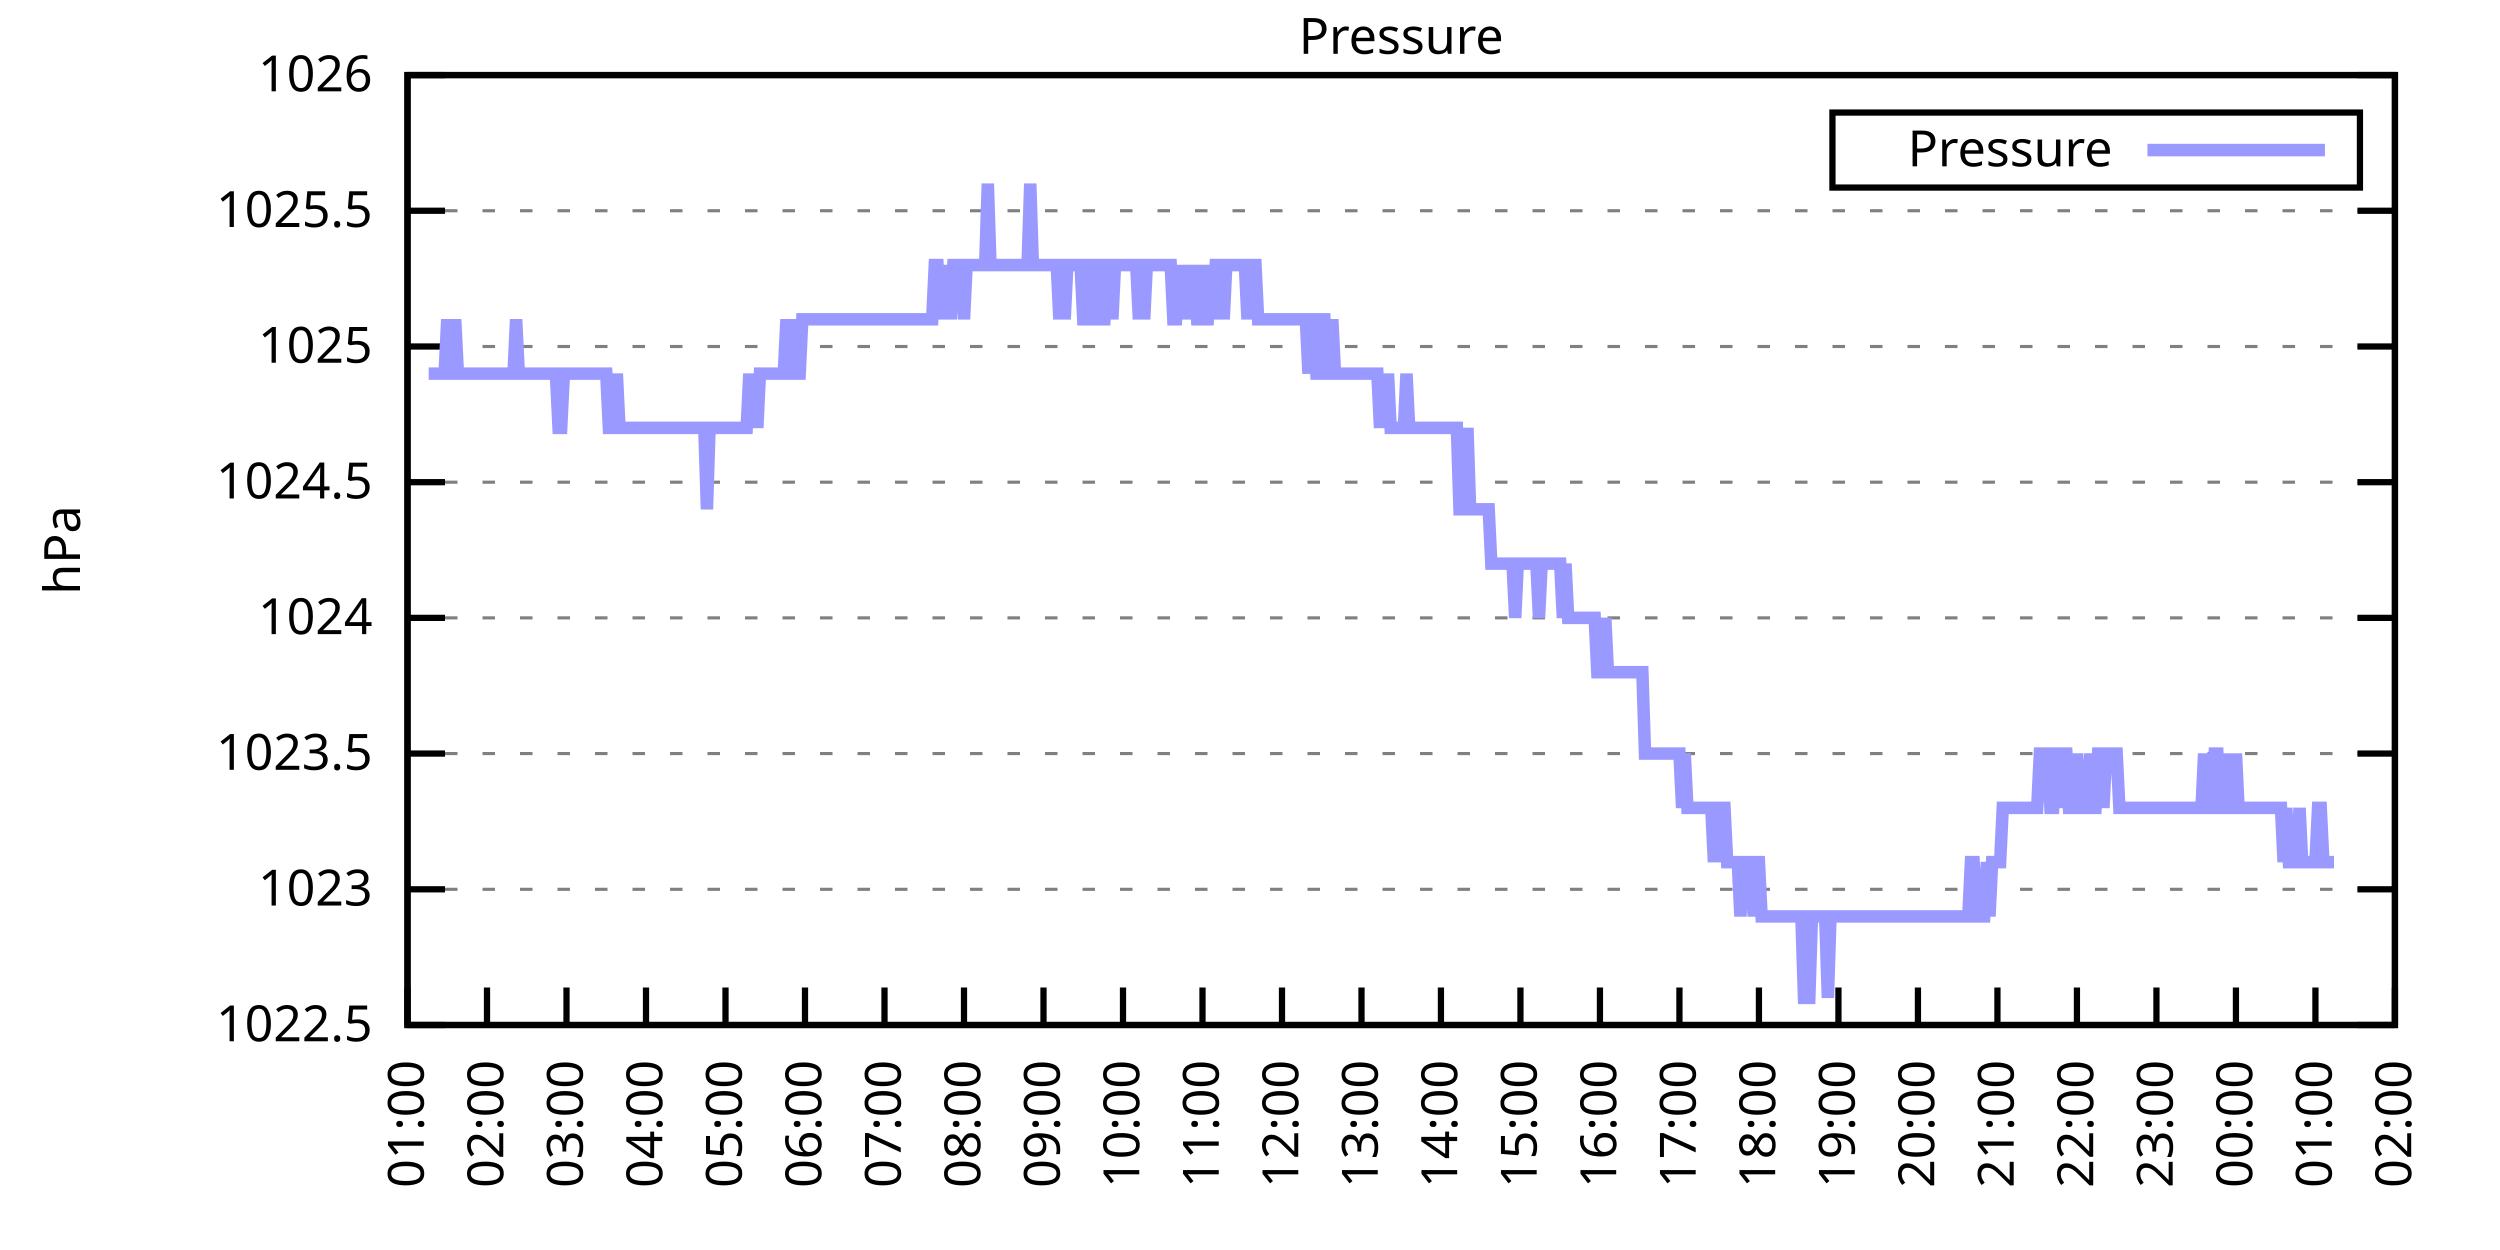
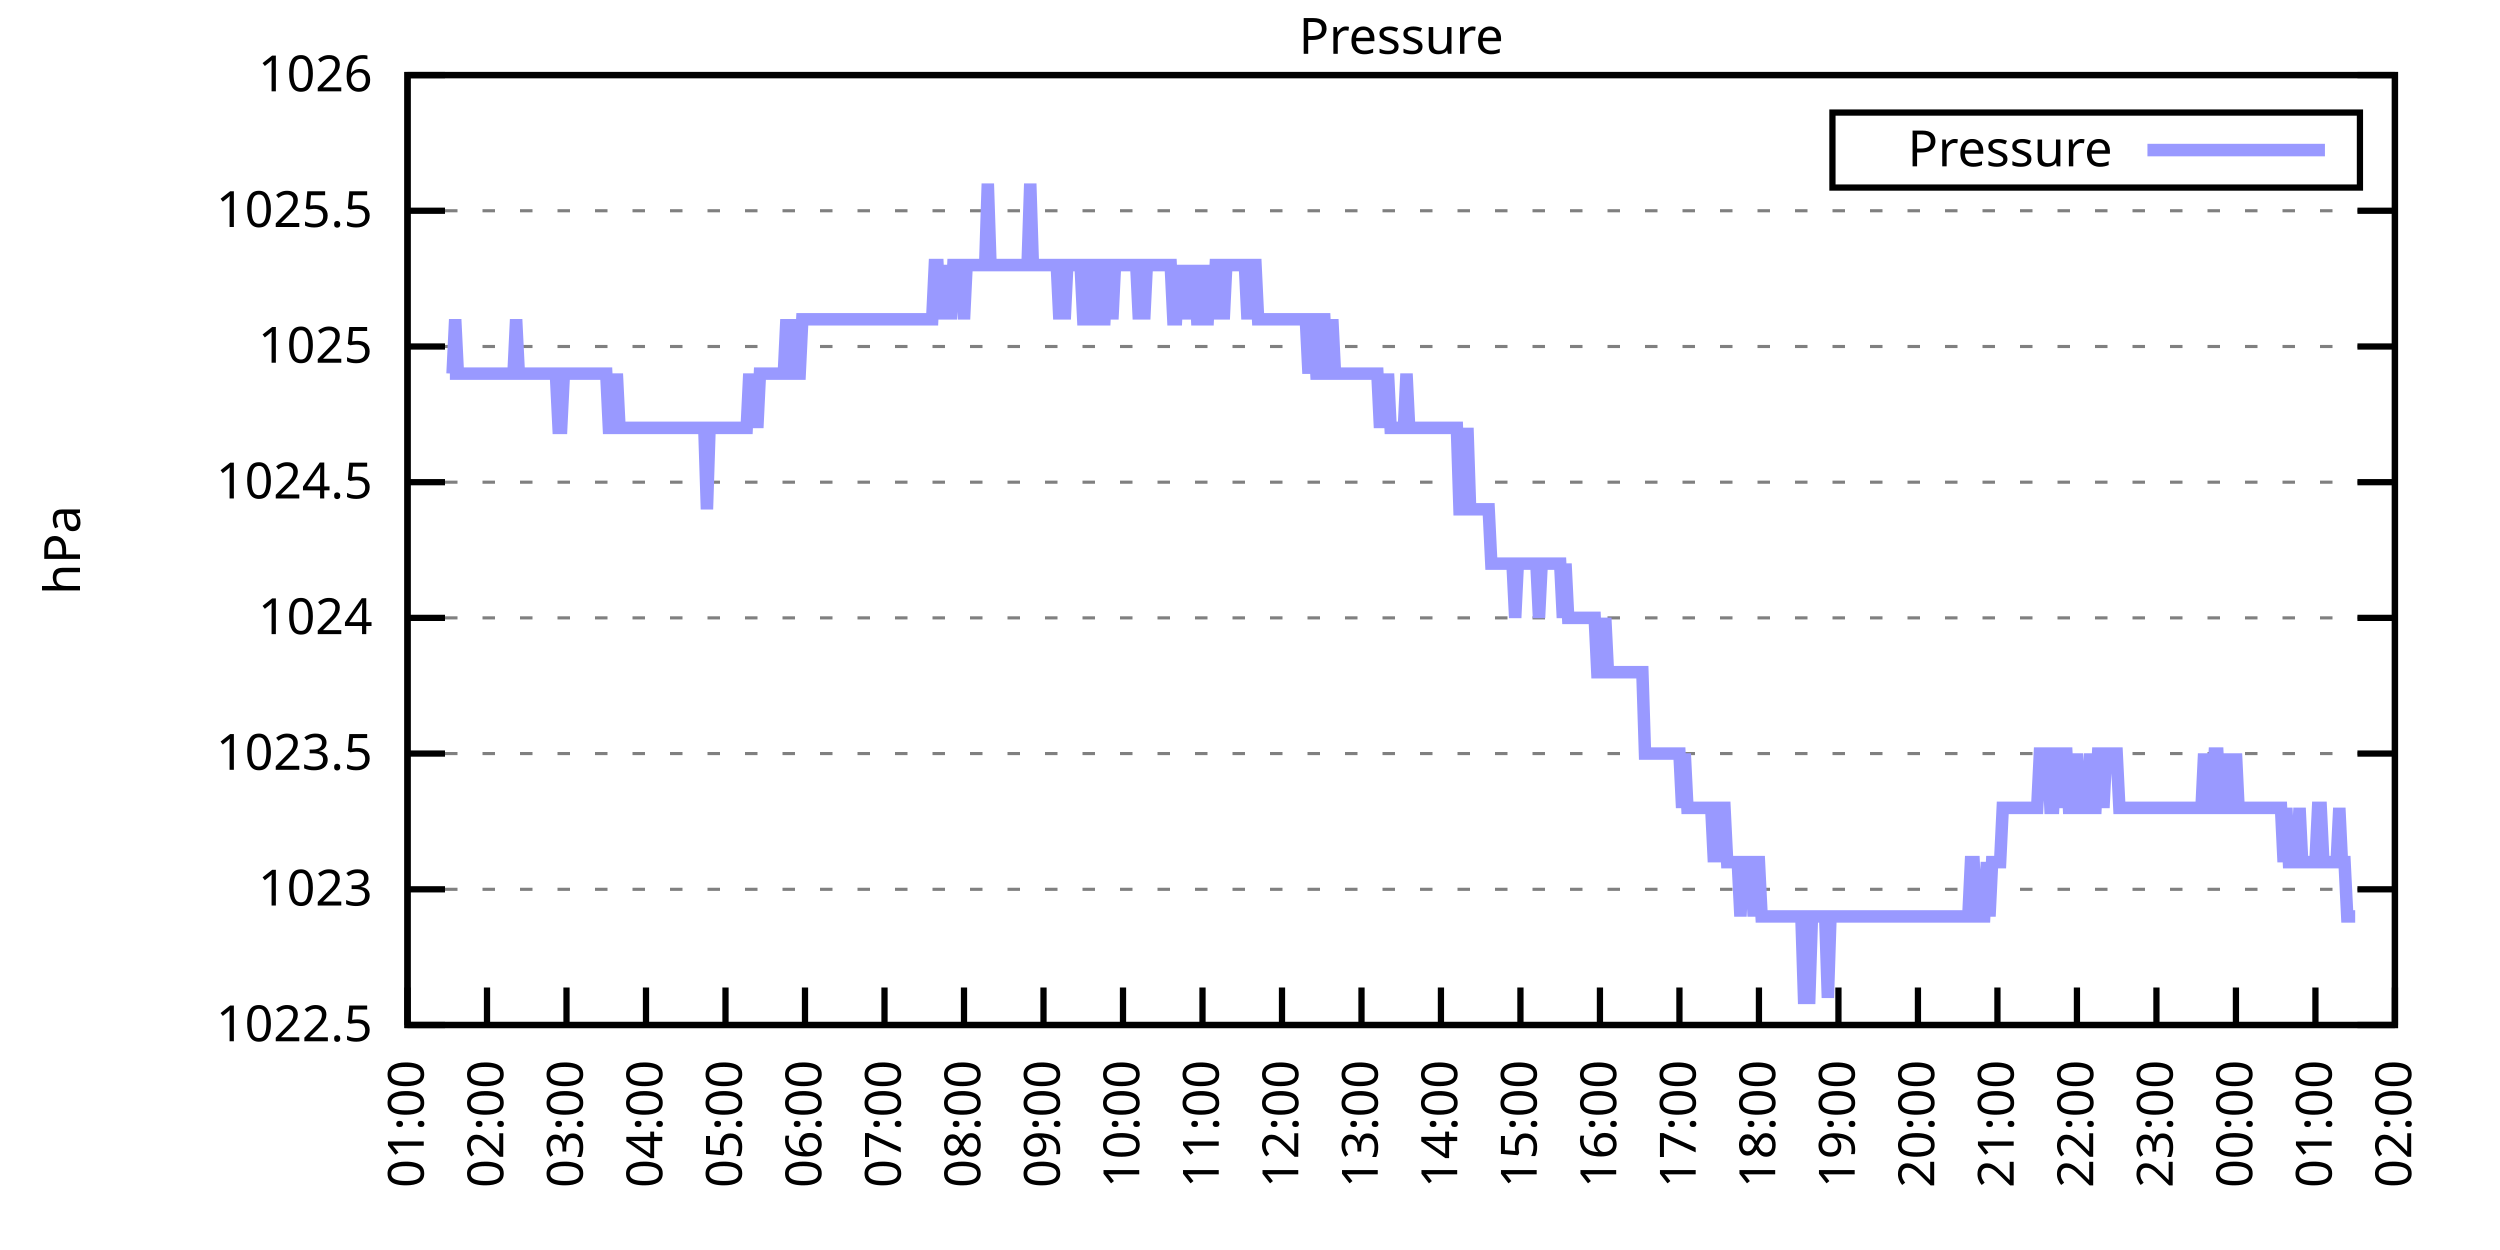
<svg xmlns="http://www.w3.org/2000/svg" xmlns:xlink="http://www.w3.org/1999/xlink" width="400" height="200" viewBox="0 0 400 200">
  <g id="gnuplot_canvas">
    <rect x="0" y="0" width="400" height="200" fill="none" />
    <defs>
      <circle id="gpDot" r="0.5" stroke-width="0.5" stroke="currentColor" />
      <path id="gpPt0" stroke-width="0.333" stroke="currentColor" d="M-1,0 h2 M0,-1 v2" />
      <path id="gpPt1" stroke-width="0.333" stroke="currentColor" d="M-1,-1 L1,1 M1,-1 L-1,1" />
      <path id="gpPt2" stroke-width="0.333" stroke="currentColor" d="M-1,0 L1,0 M0,-1 L0,1 M-1,-1 L1,1 M-1,1 L1,-1" />
      <rect id="gpPt3" stroke-width="0.333" stroke="currentColor" x="-1" y="-1" width="2" height="2" />
      <rect id="gpPt4" stroke-width="0.333" stroke="currentColor" fill="currentColor" x="-1" y="-1" width="2" height="2" />
      <circle id="gpPt5" stroke-width="0.333" stroke="currentColor" cx="0" cy="0" r="1" />
      <use xlink:href="#gpPt5" id="gpPt6" fill="currentColor" stroke="none" />
      <path id="gpPt7" stroke-width="0.333" stroke="currentColor" d="M0,-1.33 L-1.33,0.67 L1.33,0.67 z" />
      <use xlink:href="#gpPt7" id="gpPt8" fill="currentColor" stroke="none" />
      <use xlink:href="#gpPt7" id="gpPt9" stroke="currentColor" transform="rotate(180)" />
      <use xlink:href="#gpPt9" id="gpPt10" fill="currentColor" stroke="none" />
      <use xlink:href="#gpPt3" id="gpPt11" stroke="currentColor" transform="rotate(45)" />
      <use xlink:href="#gpPt11" id="gpPt12" fill="currentColor" stroke="none" />
      <path id="gpPt13" stroke-width="0.333" stroke="currentColor" d="M0,1.330 L1.265,0.411 L0.782,-1.067 L-0.782,-1.076 L-1.265,0.411 z" />
      <use xlink:href="#gpPt13" id="gpPt14" fill="currentColor" stroke="none" />
      <filter id="textbox" filterUnits="objectBoundingBox" x="0" y="0" height="1" width="1">
        <feFlood flood-color="white" flood-opacity="1" result="bgnd" />
        <feComposite in="SourceGraphic" in2="bgnd" operator="atop" />
      </filter>
      <filter id="greybox" filterUnits="objectBoundingBox" x="0" y="0" height="1" width="1">
        <feFlood flood-color="lightgrey" flood-opacity="1" result="grey" />
        <feComposite in="SourceGraphic" in2="grey" operator="atop" />
      </filter>
    </defs>
    <g fill="none" color="white" stroke="currentColor" stroke-width="1.00" stroke-linecap="butt" stroke-linejoin="miter">
</g>
    <g fill="none" color="black" stroke="currentColor" stroke-width="1.00" stroke-linecap="butt" stroke-linejoin="miter">
      <g stroke="none" shape-rendering="crispEdges">
        <polygon fill="rgb(255, 255, 255)" points="65.20,164.00 383.18,164.00 383.18,12.02 65.20,12.02 " />
      </g>
    </g>
    <g fill="none" color="black" stroke="currentColor" stroke-width="1.00" stroke-linecap="butt" stroke-linejoin="miter">
</g>
    <g fill="none" color="black" stroke="black" stroke-width="0.50" stroke-linecap="butt" stroke-linejoin="miter">
</g>
    <g fill="none" color="gray" stroke="currentColor" stroke-width="0.50" stroke-linecap="butt" stroke-linejoin="miter">
      <path stroke="gray" stroke-dasharray="2,4" class="gridline" d="M65.20,164.00 L383.19,164.00  " />
    </g>
    <g fill="none" color="gray" stroke="gray" stroke-width="1.00" stroke-linecap="butt" stroke-linejoin="miter">
</g>
    <g fill="none" color="black" stroke="currentColor" stroke-width="1.00" stroke-linecap="butt" stroke-linejoin="miter">
      <path stroke="black" d="M65.20,164.00 L71.20,164.00 M383.19,164.00 L377.19,164.00  " />
      <g transform="translate(59.60,166.60)" stroke="none" fill="black" font-family="Sans" font-size="8.00" text-anchor="end">
        <text>
          <tspan font-family="Sans"> 1022.5</tspan>
        </text>
      </g>
    </g>
    <g fill="none" color="black" stroke="currentColor" stroke-width="1.00" stroke-linecap="butt" stroke-linejoin="miter">
</g>
    <g fill="none" color="black" stroke="black" stroke-width="0.50" stroke-linecap="butt" stroke-linejoin="miter">
</g>
    <g fill="none" color="gray" stroke="currentColor" stroke-width="0.50" stroke-linecap="butt" stroke-linejoin="miter">
      <path stroke="gray" stroke-dasharray="2,4" class="gridline" d="M65.20,142.29 L383.19,142.29  " />
    </g>
    <g fill="none" color="gray" stroke="gray" stroke-width="1.00" stroke-linecap="butt" stroke-linejoin="miter">
</g>
    <g fill="none" color="black" stroke="currentColor" stroke-width="1.00" stroke-linecap="butt" stroke-linejoin="miter">
      <path stroke="black" d="M65.20,142.29 L71.20,142.29 M383.19,142.29 L377.19,142.29  " />
      <g transform="translate(59.60,144.89)" stroke="none" fill="black" font-family="Sans" font-size="8.00" text-anchor="end">
        <text>
          <tspan font-family="Sans"> 1023</tspan>
        </text>
      </g>
    </g>
    <g fill="none" color="black" stroke="currentColor" stroke-width="1.00" stroke-linecap="butt" stroke-linejoin="miter">
</g>
    <g fill="none" color="black" stroke="black" stroke-width="0.50" stroke-linecap="butt" stroke-linejoin="miter">
</g>
    <g fill="none" color="gray" stroke="currentColor" stroke-width="0.50" stroke-linecap="butt" stroke-linejoin="miter">
      <path stroke="gray" stroke-dasharray="2,4" class="gridline" d="M65.20,120.57 L383.19,120.57  " />
    </g>
    <g fill="none" color="gray" stroke="gray" stroke-width="1.00" stroke-linecap="butt" stroke-linejoin="miter">
</g>
    <g fill="none" color="black" stroke="currentColor" stroke-width="1.00" stroke-linecap="butt" stroke-linejoin="miter">
      <path stroke="black" d="M65.20,120.57 L71.20,120.57 M383.19,120.57 L377.19,120.57  " />
      <g transform="translate(59.60,123.17)" stroke="none" fill="black" font-family="Sans" font-size="8.00" text-anchor="end">
        <text>
          <tspan font-family="Sans"> 1023.5</tspan>
        </text>
      </g>
    </g>
    <g fill="none" color="black" stroke="currentColor" stroke-width="1.00" stroke-linecap="butt" stroke-linejoin="miter">
</g>
    <g fill="none" color="black" stroke="black" stroke-width="0.50" stroke-linecap="butt" stroke-linejoin="miter">
</g>
    <g fill="none" color="gray" stroke="currentColor" stroke-width="0.50" stroke-linecap="butt" stroke-linejoin="miter">
      <path stroke="gray" stroke-dasharray="2,4" class="gridline" d="M65.20,98.86 L383.19,98.86  " />
    </g>
    <g fill="none" color="gray" stroke="gray" stroke-width="1.00" stroke-linecap="butt" stroke-linejoin="miter">
</g>
    <g fill="none" color="black" stroke="currentColor" stroke-width="1.00" stroke-linecap="butt" stroke-linejoin="miter">
      <path stroke="black" d="M65.20,98.86 L71.20,98.86 M383.19,98.86 L377.19,98.86  " />
      <g transform="translate(59.60,101.46)" stroke="none" fill="black" font-family="Sans" font-size="8.00" text-anchor="end">
        <text>
          <tspan font-family="Sans"> 1024</tspan>
        </text>
      </g>
    </g>
    <g fill="none" color="black" stroke="currentColor" stroke-width="1.00" stroke-linecap="butt" stroke-linejoin="miter">
</g>
    <g fill="none" color="black" stroke="black" stroke-width="0.50" stroke-linecap="butt" stroke-linejoin="miter">
</g>
    <g fill="none" color="gray" stroke="currentColor" stroke-width="0.50" stroke-linecap="butt" stroke-linejoin="miter">
      <path stroke="gray" stroke-dasharray="2,4" class="gridline" d="M65.20,77.15 L383.19,77.15  " />
    </g>
    <g fill="none" color="gray" stroke="gray" stroke-width="1.00" stroke-linecap="butt" stroke-linejoin="miter">
</g>
    <g fill="none" color="black" stroke="currentColor" stroke-width="1.00" stroke-linecap="butt" stroke-linejoin="miter">
      <path stroke="black" d="M65.20,77.15 L71.20,77.15 M383.19,77.15 L377.19,77.15  " />
      <g transform="translate(59.60,79.75)" stroke="none" fill="black" font-family="Sans" font-size="8.00" text-anchor="end">
        <text>
          <tspan font-family="Sans"> 1024.5</tspan>
        </text>
      </g>
    </g>
    <g fill="none" color="black" stroke="currentColor" stroke-width="1.00" stroke-linecap="butt" stroke-linejoin="miter">
</g>
    <g fill="none" color="black" stroke="black" stroke-width="0.50" stroke-linecap="butt" stroke-linejoin="miter">
</g>
    <g fill="none" color="gray" stroke="currentColor" stroke-width="0.50" stroke-linecap="butt" stroke-linejoin="miter">
      <path stroke="gray" stroke-dasharray="2,4" class="gridline" d="M65.20,55.44 L383.19,55.44  " />
    </g>
    <g fill="none" color="gray" stroke="gray" stroke-width="1.00" stroke-linecap="butt" stroke-linejoin="miter">
</g>
    <g fill="none" color="black" stroke="currentColor" stroke-width="1.00" stroke-linecap="butt" stroke-linejoin="miter">
      <path stroke="black" d="M65.20,55.44 L71.20,55.44 M383.19,55.44 L377.19,55.44  " />
      <g transform="translate(59.60,58.04)" stroke="none" fill="black" font-family="Sans" font-size="8.00" text-anchor="end">
        <text>
          <tspan font-family="Sans"> 1025</tspan>
        </text>
      </g>
    </g>
    <g fill="none" color="black" stroke="currentColor" stroke-width="1.00" stroke-linecap="butt" stroke-linejoin="miter">
</g>
    <g fill="none" color="black" stroke="black" stroke-width="0.50" stroke-linecap="butt" stroke-linejoin="miter">
</g>
    <g fill="none" color="gray" stroke="currentColor" stroke-width="0.50" stroke-linecap="butt" stroke-linejoin="miter">
      <path stroke="gray" stroke-dasharray="2,4" class="gridline" d="M65.20,33.72 L383.19,33.72  " />
    </g>
    <g fill="none" color="gray" stroke="gray" stroke-width="1.00" stroke-linecap="butt" stroke-linejoin="miter">
</g>
    <g fill="none" color="black" stroke="currentColor" stroke-width="1.00" stroke-linecap="butt" stroke-linejoin="miter">
      <path stroke="black" d="M65.20,33.72 L71.20,33.72 M383.19,33.72 L377.19,33.72  " />
      <g transform="translate(59.60,36.32)" stroke="none" fill="black" font-family="Sans" font-size="8.00" text-anchor="end">
        <text>
          <tspan font-family="Sans"> 1025.5</tspan>
        </text>
      </g>
    </g>
    <g fill="none" color="black" stroke="currentColor" stroke-width="1.00" stroke-linecap="butt" stroke-linejoin="miter">
</g>
    <g fill="none" color="black" stroke="black" stroke-width="0.50" stroke-linecap="butt" stroke-linejoin="miter">
</g>
    <g fill="none" color="gray" stroke="currentColor" stroke-width="0.50" stroke-linecap="butt" stroke-linejoin="miter">
      <path stroke="gray" stroke-dasharray="2,4" class="gridline" d="M65.20,12.01 L383.19,12.01  " />
    </g>
    <g fill="none" color="gray" stroke="gray" stroke-width="1.00" stroke-linecap="butt" stroke-linejoin="miter">
</g>
    <g fill="none" color="black" stroke="currentColor" stroke-width="1.00" stroke-linecap="butt" stroke-linejoin="miter">
      <path stroke="black" d="M65.20,12.01 L71.20,12.01 M383.19,12.01 L377.19,12.01  " />
      <g transform="translate(59.60,14.61)" stroke="none" fill="black" font-family="Sans" font-size="8.00" text-anchor="end">
        <text>
          <tspan font-family="Sans"> 1026</tspan>
        </text>
      </g>
    </g>
    <g fill="none" color="black" stroke="currentColor" stroke-width="1.00" stroke-linecap="butt" stroke-linejoin="miter">
      <path stroke="black" d="M65.20,164.00 L65.20,158.00  " />
      <g transform="translate(67.80,169.60) rotate(270.00)" stroke="none" fill="black" font-family="Sans" font-size="8.00" text-anchor="end">
        <text>
          <tspan font-family="Sans">01:00</tspan>
        </text>
      </g>
    </g>
    <g fill="none" color="black" stroke="currentColor" stroke-width="1.00" stroke-linecap="butt" stroke-linejoin="miter">
      <path stroke="black" d="M77.92,164.00 L77.92,158.00  " />
      <g transform="translate(80.52,169.60) rotate(270.00)" stroke="none" fill="black" font-family="Sans" font-size="8.00" text-anchor="end">
        <text>
          <tspan font-family="Sans">02:00</tspan>
        </text>
      </g>
    </g>
    <g fill="none" color="black" stroke="currentColor" stroke-width="1.00" stroke-linecap="butt" stroke-linejoin="miter">
      <path stroke="black" d="M90.64,164.00 L90.64,158.00  " />
      <g transform="translate(93.24,169.60) rotate(270.00)" stroke="none" fill="black" font-family="Sans" font-size="8.00" text-anchor="end">
        <text>
          <tspan font-family="Sans">03:00</tspan>
        </text>
      </g>
    </g>
    <g fill="none" color="black" stroke="currentColor" stroke-width="1.00" stroke-linecap="butt" stroke-linejoin="miter">
      <path stroke="black" d="M103.36,164.00 L103.36,158.00  " />
      <g transform="translate(105.96,169.60) rotate(270.00)" stroke="none" fill="black" font-family="Sans" font-size="8.00" text-anchor="end">
        <text>
          <tspan font-family="Sans">04:00</tspan>
        </text>
      </g>
    </g>
    <g fill="none" color="black" stroke="currentColor" stroke-width="1.00" stroke-linecap="butt" stroke-linejoin="miter">
      <path stroke="black" d="M116.08,164.00 L116.08,158.00  " />
      <g transform="translate(118.68,169.60) rotate(270.00)" stroke="none" fill="black" font-family="Sans" font-size="8.00" text-anchor="end">
        <text>
          <tspan font-family="Sans">05:00</tspan>
        </text>
      </g>
    </g>
    <g fill="none" color="black" stroke="currentColor" stroke-width="1.00" stroke-linecap="butt" stroke-linejoin="miter">
      <path stroke="black" d="M128.80,164.00 L128.80,158.00  " />
      <g transform="translate(131.40,169.60) rotate(270.00)" stroke="none" fill="black" font-family="Sans" font-size="8.00" text-anchor="end">
        <text>
          <tspan font-family="Sans">06:00</tspan>
        </text>
      </g>
    </g>
    <g fill="none" color="black" stroke="currentColor" stroke-width="1.00" stroke-linecap="butt" stroke-linejoin="miter">
      <path stroke="black" d="M141.52,164.00 L141.52,158.00  " />
      <g transform="translate(144.12,169.60) rotate(270.00)" stroke="none" fill="black" font-family="Sans" font-size="8.00" text-anchor="end">
        <text>
          <tspan font-family="Sans">07:00</tspan>
        </text>
      </g>
    </g>
    <g fill="none" color="black" stroke="currentColor" stroke-width="1.00" stroke-linecap="butt" stroke-linejoin="miter">
      <path stroke="black" d="M154.24,164.00 L154.24,158.00  " />
      <g transform="translate(156.84,169.60) rotate(270.00)" stroke="none" fill="black" font-family="Sans" font-size="8.00" text-anchor="end">
        <text>
          <tspan font-family="Sans">08:00</tspan>
        </text>
      </g>
    </g>
    <g fill="none" color="black" stroke="currentColor" stroke-width="1.00" stroke-linecap="butt" stroke-linejoin="miter">
      <path stroke="black" d="M166.96,164.00 L166.96,158.00  " />
      <g transform="translate(169.56,169.60) rotate(270.00)" stroke="none" fill="black" font-family="Sans" font-size="8.00" text-anchor="end">
        <text>
          <tspan font-family="Sans">09:00</tspan>
        </text>
      </g>
    </g>
    <g fill="none" color="black" stroke="currentColor" stroke-width="1.00" stroke-linecap="butt" stroke-linejoin="miter">
      <path stroke="black" d="M179.68,164.00 L179.68,158.00  " />
      <g transform="translate(182.28,169.60) rotate(270.00)" stroke="none" fill="black" font-family="Sans" font-size="8.00" text-anchor="end">
        <text>
          <tspan font-family="Sans">10:00</tspan>
        </text>
      </g>
    </g>
    <g fill="none" color="black" stroke="currentColor" stroke-width="1.00" stroke-linecap="butt" stroke-linejoin="miter">
      <path stroke="black" d="M192.40,164.00 L192.40,158.00  " />
      <g transform="translate(195.00,169.60) rotate(270.00)" stroke="none" fill="black" font-family="Sans" font-size="8.00" text-anchor="end">
        <text>
          <tspan font-family="Sans">11:00</tspan>
        </text>
      </g>
    </g>
    <g fill="none" color="black" stroke="currentColor" stroke-width="1.00" stroke-linecap="butt" stroke-linejoin="miter">
      <path stroke="black" d="M205.12,164.00 L205.12,158.00  " />
      <g transform="translate(207.72,169.60) rotate(270.00)" stroke="none" fill="black" font-family="Sans" font-size="8.00" text-anchor="end">
        <text>
          <tspan font-family="Sans">12:00</tspan>
        </text>
      </g>
    </g>
    <g fill="none" color="black" stroke="currentColor" stroke-width="1.00" stroke-linecap="butt" stroke-linejoin="miter">
      <path stroke="black" d="M217.84,164.00 L217.84,158.00  " />
      <g transform="translate(220.44,169.60) rotate(270.00)" stroke="none" fill="black" font-family="Sans" font-size="8.00" text-anchor="end">
        <text>
          <tspan font-family="Sans">13:00</tspan>
        </text>
      </g>
    </g>
    <g fill="none" color="black" stroke="currentColor" stroke-width="1.00" stroke-linecap="butt" stroke-linejoin="miter">
      <path stroke="black" d="M230.55,164.00 L230.55,158.00  " />
      <g transform="translate(233.15,169.60) rotate(270.00)" stroke="none" fill="black" font-family="Sans" font-size="8.00" text-anchor="end">
        <text>
          <tspan font-family="Sans">14:00</tspan>
        </text>
      </g>
    </g>
    <g fill="none" color="black" stroke="currentColor" stroke-width="1.00" stroke-linecap="butt" stroke-linejoin="miter">
      <path stroke="black" d="M243.27,164.00 L243.27,158.00  " />
      <g transform="translate(245.87,169.60) rotate(270.00)" stroke="none" fill="black" font-family="Sans" font-size="8.00" text-anchor="end">
        <text>
          <tspan font-family="Sans">15:00</tspan>
        </text>
      </g>
    </g>
    <g fill="none" color="black" stroke="currentColor" stroke-width="1.00" stroke-linecap="butt" stroke-linejoin="miter">
      <path stroke="black" d="M255.99,164.00 L255.99,158.00  " />
      <g transform="translate(258.59,169.60) rotate(270.00)" stroke="none" fill="black" font-family="Sans" font-size="8.00" text-anchor="end">
        <text>
          <tspan font-family="Sans">16:00</tspan>
        </text>
      </g>
    </g>
    <g fill="none" color="black" stroke="currentColor" stroke-width="1.00" stroke-linecap="butt" stroke-linejoin="miter">
      <path stroke="black" d="M268.71,164.00 L268.71,158.00  " />
      <g transform="translate(271.31,169.60) rotate(270.00)" stroke="none" fill="black" font-family="Sans" font-size="8.00" text-anchor="end">
        <text>
          <tspan font-family="Sans">17:00</tspan>
        </text>
      </g>
    </g>
    <g fill="none" color="black" stroke="currentColor" stroke-width="1.00" stroke-linecap="butt" stroke-linejoin="miter">
      <path stroke="black" d="M281.43,164.00 L281.43,158.00  " />
      <g transform="translate(284.03,169.60) rotate(270.00)" stroke="none" fill="black" font-family="Sans" font-size="8.00" text-anchor="end">
        <text>
          <tspan font-family="Sans">18:00</tspan>
        </text>
      </g>
    </g>
    <g fill="none" color="black" stroke="currentColor" stroke-width="1.00" stroke-linecap="butt" stroke-linejoin="miter">
      <path stroke="black" d="M294.15,164.00 L294.15,158.00  " />
      <g transform="translate(296.75,169.60) rotate(270.00)" stroke="none" fill="black" font-family="Sans" font-size="8.00" text-anchor="end">
        <text>
          <tspan font-family="Sans">19:00</tspan>
        </text>
      </g>
    </g>
    <g fill="none" color="black" stroke="currentColor" stroke-width="1.00" stroke-linecap="butt" stroke-linejoin="miter">
      <path stroke="black" d="M306.87,164.00 L306.87,158.00  " />
      <g transform="translate(309.47,169.60) rotate(270.00)" stroke="none" fill="black" font-family="Sans" font-size="8.00" text-anchor="end">
        <text>
          <tspan font-family="Sans">20:00</tspan>
        </text>
      </g>
    </g>
    <g fill="none" color="black" stroke="currentColor" stroke-width="1.00" stroke-linecap="butt" stroke-linejoin="miter">
      <path stroke="black" d="M319.59,164.00 L319.59,158.00  " />
      <g transform="translate(322.19,169.60) rotate(270.00)" stroke="none" fill="black" font-family="Sans" font-size="8.00" text-anchor="end">
        <text>
          <tspan font-family="Sans">21:00</tspan>
        </text>
      </g>
    </g>
    <g fill="none" color="black" stroke="currentColor" stroke-width="1.00" stroke-linecap="butt" stroke-linejoin="miter">
      <path stroke="black" d="M332.31,164.00 L332.31,158.00  " />
      <g transform="translate(334.91,169.60) rotate(270.00)" stroke="none" fill="black" font-family="Sans" font-size="8.00" text-anchor="end">
        <text>
          <tspan font-family="Sans">22:00</tspan>
        </text>
      </g>
    </g>
    <g fill="none" color="black" stroke="currentColor" stroke-width="1.00" stroke-linecap="butt" stroke-linejoin="miter">
      <path stroke="black" d="M345.03,164.00 L345.03,158.00  " />
      <g transform="translate(347.63,169.60) rotate(270.00)" stroke="none" fill="black" font-family="Sans" font-size="8.00" text-anchor="end">
        <text>
          <tspan font-family="Sans">23:00</tspan>
        </text>
      </g>
    </g>
    <g fill="none" color="black" stroke="currentColor" stroke-width="1.00" stroke-linecap="butt" stroke-linejoin="miter">
      <path stroke="black" d="M357.75,164.00 L357.75,158.00  " />
      <g transform="translate(360.35,169.60) rotate(270.00)" stroke="none" fill="black" font-family="Sans" font-size="8.00" text-anchor="end">
        <text>
          <tspan font-family="Sans">00:00</tspan>
        </text>
      </g>
    </g>
    <g fill="none" color="black" stroke="currentColor" stroke-width="1.00" stroke-linecap="butt" stroke-linejoin="miter">
      <path stroke="black" d="M370.47,164.00 L370.47,158.00  " />
      <g transform="translate(373.07,169.60) rotate(270.00)" stroke="none" fill="black" font-family="Sans" font-size="8.00" text-anchor="end">
        <text>
          <tspan font-family="Sans">01:00</tspan>
        </text>
      </g>
    </g>
    <g fill="none" color="black" stroke="currentColor" stroke-width="1.00" stroke-linecap="butt" stroke-linejoin="miter">
      <path stroke="black" d="M383.19,164.00 L383.19,158.00  " />
      <g transform="translate(385.79,169.60) rotate(270.00)" stroke="none" fill="black" font-family="Sans" font-size="8.00" text-anchor="end">
        <text>
          <tspan font-family="Sans">02:00</tspan>
        </text>
      </g>
    </g>
    <g fill="none" color="black" stroke="currentColor" stroke-width="1.00" stroke-linecap="butt" stroke-linejoin="miter">
</g>
    <g fill="none" color="black" stroke="currentColor" stroke-width="1.00" stroke-linecap="butt" stroke-linejoin="miter">
      <path stroke="black" d="M65.20,12.01 L65.20,164.00 L383.19,164.00 L383.19,12.01 L65.20,12.01 Z  " />
    </g>
    <g fill="none" color="black" stroke="currentColor" stroke-width="1.00" stroke-linecap="butt" stroke-linejoin="miter">
</g>
    <g fill="none" color="black" stroke="currentColor" stroke-width="1.00" stroke-linecap="butt" stroke-linejoin="miter">
      <path stroke="black" d="M293.19,30.01 L293.19,18.01 L377.59,18.01 L377.59,30.01 L293.19,30.01 Z  " />
    </g>
    <g id="Pressure_plot_1">
      <g fill="none" color="white" stroke="black" stroke-width="2.00" stroke-linecap="butt" stroke-linejoin="miter">
</g>
      <g fill="none" color="black" stroke="currentColor" stroke-width="2.00" stroke-linecap="butt" stroke-linejoin="miter">
        <g transform="translate(337.99,26.61)" stroke="none" fill="black" font-family="Sans" font-size="8.00" text-anchor="end">
          <text>
            <tspan font-family="Sans">Pressure</tspan>
          </text>
        </g>
      </g>
      <g fill="none" color="black" stroke="currentColor" stroke-width="2.00" stroke-linecap="butt" stroke-linejoin="miter">
-         <path stroke="rgb(153, 153, 255)" d="M343.59,24.01 L371.99,24.01 M68.59,59.78 L69.02,59.78 L69.44,59.78 L69.86,59.78 L70.29,59.78 L70.71,59.78   L71.14,59.78 L71.56,51.09 L71.98,59.78 L72.41,59.78 L72.83,51.09 L73.26,59.78 L73.68,59.78 L74.10,59.78   L74.53,59.78 L74.95,59.78 L75.38,59.78 L75.80,59.78 L76.22,59.78 L76.65,59.78 L77.07,59.78 L77.50,59.78   L77.92,59.78 L78.34,59.78 L78.77,59.78 L79.19,59.78 L79.62,59.78 L80.04,59.78 L80.46,59.78 L80.89,59.78   L81.31,59.78 L81.74,59.78 L82.16,59.78 L82.58,51.09 L83.01,59.78 L83.43,59.78 L83.86,59.78 L84.28,59.78   L84.70,59.78 L85.13,59.78 L85.55,59.78 L85.98,59.78 L86.40,59.78 L86.82,59.78 L87.25,59.78 L87.67,59.78   L88.10,59.78 L88.52,59.78 L88.94,59.78 L89.37,68.46 L89.79,68.46 L90.22,59.78 L90.64,59.78 L91.06,59.78   L91.49,59.78 L91.91,59.78 L92.34,59.78 L92.76,59.78 L93.18,59.78 L93.61,59.78 L94.03,59.78 L94.46,59.78   L94.88,59.78 L95.30,59.78 L95.73,59.78 L96.15,59.78 L96.58,59.78 L97.00,59.78 L97.42,68.46 L97.85,68.46   L98.27,68.46 L98.69,59.78 L99.12,68.46 L99.54,68.46 L99.97,68.46 L100.39,68.46 L100.81,68.46 L101.24,68.46   L101.66,68.46 L102.09,68.46 L102.51,68.46 L102.93,68.46 L103.36,68.46 L103.78,68.46 L104.21,68.46 L104.63,68.46   L105.05,68.46 L105.48,68.46 L105.90,68.46 L106.33,68.46 L106.75,68.46 L107.17,68.46 L107.60,68.46 L108.02,68.46   L108.45,68.46 L108.87,68.46 L109.29,68.46 L109.72,68.46 L110.14,68.46 L110.57,68.46 L110.99,68.46 L111.41,68.46   L111.84,68.46 L112.26,68.46 L112.69,68.46 L113.11,81.49 L113.53,68.46 L113.96,68.46 L114.38,68.46 L114.81,68.46   L115.23,68.46 L115.65,68.46 L116.08,68.46 L116.50,68.46 L116.93,68.46 L117.35,68.46 L117.77,68.46 L118.20,68.46   L118.62,68.46 L119.05,68.46 L119.47,68.46 L119.89,59.78 L120.32,68.46 L120.74,59.78 L121.17,68.46 L121.59,59.78   L122.01,59.78 L122.44,59.78 L122.86,59.78 L123.29,59.78 L123.71,59.78 L124.13,59.78 L124.56,59.78 L124.98,59.78   L125.41,59.78 L125.83,51.09 L126.25,59.78 L126.68,51.09 L127.10,59.78 L127.53,59.78 L127.95,59.78 L128.37,51.09   L128.80,51.09 L129.22,51.09 L129.65,51.09 L130.07,51.09 L130.49,51.09 L130.92,51.09 L131.34,51.09 L131.77,51.09   L132.19,51.09 L132.61,51.09 L133.04,51.09 L133.46,51.09 L133.89,51.09 L134.31,51.09 L134.73,51.09 L135.16,51.09   L135.58,51.09 L136.01,51.09 L136.43,51.09 L136.85,51.09 L137.28,51.09 L137.70,51.09 L138.13,51.09 L138.55,51.09   L138.97,51.09 L139.40,51.09 L139.82,51.09 L140.25,51.09 L140.67,51.09 L141.09,51.09 L141.52,51.09 L141.94,51.09   L142.37,51.09 L142.79,51.09 L143.21,51.09 L143.64,51.09 L144.06,51.09 L144.49,51.09 L144.91,51.09 L145.33,51.09   L145.76,51.09 L146.18,51.09 L146.61,51.09 L147.03,51.09 L147.45,51.09 L147.88,51.09 L148.30,51.09 L148.73,51.09   L149.15,51.09 L149.57,42.41 L150.00,42.41 L150.42,51.09 L150.85,42.41 L151.27,51.09 L151.69,42.41 L152.12,51.09   L152.54,42.41 L152.97,42.41 L153.39,42.41 L153.81,42.41 L154.24,51.09 L154.66,42.41 L155.09,42.41 L155.51,42.41   L155.93,42.41 L156.36,42.41 L156.78,42.41 L157.21,42.41 L157.63,42.41 L158.05,29.38 L158.48,42.41 L158.90,42.41   L159.33,42.41 L159.75,42.41 L160.17,42.41 L160.60,42.41 L161.02,42.41 L161.44,42.41 L161.87,42.41 L162.29,42.41   L162.72,42.41 L163.14,42.41 L163.56,42.41 L163.99,42.41 L164.41,42.41 L164.84,29.38 L165.26,42.41 L165.68,42.41   L166.11,42.41 L166.53,42.41 L166.96,42.41 L167.38,42.41 L167.80,42.41 L168.23,42.41 L168.65,42.41 L169.08,42.41   L169.50,51.09 L169.92,42.41 L170.35,51.09 L170.77,42.41 L171.20,42.41 L171.62,42.41 L172.04,42.41 L172.47,42.41   L172.89,42.41 L173.32,51.09 L173.74,51.09 L174.16,51.09 L174.59,42.41 L175.01,42.41 L175.44,42.41 L175.86,51.09   L176.28,51.09 L176.71,51.09 L177.13,42.41 L177.56,42.41 L177.98,51.09 L178.40,42.41 L178.83,42.41 L179.25,42.41   L179.68,42.41 L180.10,42.41 L180.52,42.41 L180.95,42.41 L181.37,42.41 L181.80,42.41 L182.22,51.09 L182.64,42.41   L183.07,51.09 L183.49,42.41 L183.92,42.41 L184.34,42.41 L184.76,42.41 L185.19,42.41 L185.61,42.41 L186.04,42.41   L186.46,42.41 L186.88,42.41 L187.31,42.41 L187.73,51.09 L188.16,51.09 L188.58,42.41 L189.00,51.09 L189.43,42.41   L189.85,51.09 L190.28,42.41 L190.70,51.09 L191.12,42.41 L191.55,51.09 L191.97,51.09 L192.40,42.41 L192.82,51.09   L193.24,51.09 L193.67,42.41 L194.09,51.09 L194.52,42.41 L194.94,42.41 L195.36,42.41 L195.79,51.09 L196.21,42.41   L196.64,42.41 L197.06,42.41 L197.48,42.41 L197.91,42.41 L198.33,42.41 L198.76,42.41 L199.18,42.41 L199.60,51.09   L200.03,42.41 L200.45,42.41 L200.88,42.41 L201.30,51.09 L201.72,51.09 L202.15,51.09 L202.57,51.09 L203.00,51.09   L203.42,51.09 L203.84,51.09 L204.27,51.09 L204.69,51.09 L205.12,51.09 L205.54,51.09 L205.96,51.09 L206.39,51.09   L206.81,51.09 L207.24,51.09 L207.66,51.09 L208.08,51.09 L208.51,51.09 L208.93,51.09 L209.36,59.78 L209.78,51.09   L210.20,51.09 L210.63,59.78 L211.05,59.78 L211.48,51.09 L211.90,51.09 L212.32,59.78 L212.75,59.78 L213.17,51.09   L213.60,59.78 L214.02,59.78 L214.44,59.78 L214.87,59.78 L215.29,59.78 L215.72,59.78 L216.14,59.78 L216.56,59.78   L216.99,59.78 L217.41,59.78 L217.84,59.78 L218.26,59.78 L218.68,59.78 L219.11,59.78 L219.53,59.78 L219.96,59.78   L220.38,59.78 L220.80,68.46 L221.23,59.78 L221.65,68.46 L222.08,59.78 L222.50,68.46 L222.92,68.46 L223.35,68.46   L223.77,68.46 L224.20,68.46 L224.62,68.46 L225.04,59.78 L225.47,68.46 L225.89,68.46 L226.31,68.46 L226.74,68.46   L227.16,68.46 L227.59,68.46 L228.01,68.46 L228.43,68.46 L228.86,68.46 L229.28,68.46 L229.71,68.46 L230.13,68.46   L230.55,68.46 L230.98,68.46 L231.40,68.46 L231.83,68.46 L232.25,68.46 L232.67,68.46 L233.10,68.46 L233.52,81.49   L233.95,81.49 L234.37,81.49 L234.79,68.46 L235.22,81.49 L235.64,81.49 L236.07,81.49 L236.49,81.49 L236.91,81.49   L237.34,81.49 L237.76,81.49 L238.19,81.49 L238.61,90.18 L239.03,90.18 L239.46,90.18 L239.88,90.18 L240.31,90.18   L240.73,90.18 L241.15,90.18 L241.58,90.18 L242.00,90.18 L242.43,98.86 L242.85,90.18 L243.27,90.18 L243.70,90.18   L244.12,90.18 L244.55,90.18 L244.97,90.18 L245.39,90.18 L245.82,90.18 L246.24,98.86 L246.67,90.18 L247.09,90.18   L247.51,90.18 L247.94,90.18 L248.36,90.18 L248.79,90.18 L249.21,90.18 L249.63,90.18 L250.06,98.86 L250.48,90.18   L250.91,98.86 L251.33,98.86 L251.75,98.86 L252.18,98.86 L252.60,98.86 L253.03,98.86 L253.45,98.86 L253.87,98.86   L254.30,98.86 L254.72,98.86 L255.15,98.86 L255.57,107.55 L255.99,107.55 L256.42,107.55 L256.84,98.86 L257.27,107.55   L257.69,107.55 L258.11,107.55 L258.54,107.55 L258.96,107.55 L259.39,107.55 L259.81,107.55 L260.23,107.55 L260.66,107.55   L261.08,107.55 L261.51,107.55 L261.93,107.55 L262.35,107.55 L262.78,107.55 L263.20,120.57 L263.63,120.57 L264.05,120.57   L264.47,120.57 L264.90,120.57 L265.32,120.57 L265.75,120.57 L266.17,120.57 L266.59,120.57 L267.02,120.57 L267.44,120.57   L267.87,120.57 L268.29,120.57 L268.71,120.57 L269.14,129.26 L269.56,120.57 L269.99,129.26 L270.41,129.26 L270.83,129.26   L271.26,129.26 L271.68,129.26 L272.11,129.26 L272.53,129.26 L272.95,129.26 L273.38,129.26 L273.80,129.26 L274.23,137.94   L274.65,129.26 L275.07,137.94 L275.50,129.26 L275.92,129.26 L276.35,137.94 L276.77,137.94 L277.19,137.94 L277.62,137.94   L278.04,137.94 L278.47,146.63 L278.89,137.94 L279.31,137.94 L279.74,137.94 L280.16,137.94 L280.59,146.63 L281.01,137.94   L281.43,137.94 L281.86,146.63 L282.28,146.63 L282.71,146.63 L283.13,146.63 L283.55,146.63 L283.98,146.63 L284.40,146.63   L284.83,146.63 L285.25,146.63 L285.67,146.63 L286.10,146.63 L286.52,146.63 L286.95,146.63 L287.37,146.63 L287.79,146.63   L288.22,146.63 L288.64,159.66 L289.06,159.66 L289.49,159.66 L289.91,146.63 L290.34,146.63 L290.76,146.63 L291.18,146.63   L291.61,146.63 L292.03,146.63 L292.46,159.66 L292.88,146.63 L293.30,146.63 L293.73,146.63 L294.15,146.63 L294.58,146.63   L295.00,146.63 L295.42,146.63 L295.85,146.63 L296.27,146.63 L296.70,146.63 L297.12,146.63 L297.54,146.63 L297.97,146.63   L298.39,146.63 L298.82,146.63 L299.24,146.63 L299.66,146.63 L300.09,146.63 L300.51,146.63 L300.94,146.63 L301.36,146.63   L301.78,146.63 L302.21,146.63 L302.63,146.63 L303.06,146.63 L303.48,146.63 L303.90,146.63 L304.33,146.63 L304.75,146.63   L305.18,146.63 L305.60,146.63 L306.02,146.63 L306.45,146.63 L306.87,146.63 L307.30,146.63 L307.72,146.63 L308.14,146.63   L308.57,146.63 L308.99,146.63 L309.42,146.63 L309.84,146.63 L310.26,146.63 L310.69,146.63 L311.11,146.63 L311.54,146.63   L311.96,146.63 L312.38,146.63 L312.81,146.63 L313.23,146.63 L313.66,146.63 L314.08,146.63 L314.50,146.63 L314.93,146.63   L315.35,137.94 L315.78,137.94 L316.20,146.63 L316.62,146.63 L317.05,146.63 L317.47,146.63 L317.90,137.94 L318.32,146.63   L318.74,137.94 L319.17,137.94 L319.59,137.94 L320.02,137.94 L320.44,129.26 L320.86,129.26 L321.29,129.26 L321.71,129.26   L322.14,129.26 L322.56,129.26 L322.98,129.26 L323.41,129.26 L323.83,129.26 L324.26,129.26 L324.68,129.26 L325.10,129.26   L325.53,129.26 L325.95,129.26 L326.38,120.57 L326.80,120.57 L327.22,120.57 L327.65,120.57 L328.07,129.26 L328.50,129.26   L328.92,120.57 L329.34,120.57 L329.77,129.26 L330.19,120.57 L330.62,120.57 L331.04,129.26 L331.46,129.26 L331.89,129.26   L332.31,120.57 L332.74,129.26 L333.16,129.26 L333.58,129.26 L334.01,129.26 L334.43,120.57 L334.86,129.26 L335.28,129.26   L335.70,120.57 L336.13,120.57 L336.55,129.26 L336.98,120.57 L337.40,120.57 L337.82,120.57 L338.25,120.57 L338.67,120.57   L339.10,129.26 L339.52,129.26 L339.94,129.26 L340.37,129.26 L340.79,129.26 L341.22,129.26 L341.64,129.26 L342.06,129.26   L342.49,129.26 L342.91,129.26 L343.34,129.26 L343.76,129.26 L344.18,129.26 L344.61,129.26 L345.03,129.26 L345.46,129.26   L345.88,129.26 L346.30,129.26 L346.73,129.26 L347.15,129.26 L347.58,129.26 L348.00,129.26 L348.42,129.26 L348.85,129.26   L349.27,129.26 L349.70,129.26 L350.12,129.26 L350.54,129.26 L350.97,129.26 L351.39,129.26 L351.81,129.26 L352.24,129.26   L352.66,120.57 L353.09,129.26 L353.51,129.26 L353.93,129.26 L354.36,120.57 L354.78,120.57 L355.21,129.26 L355.63,129.26   L356.05,129.26 L356.48,120.57 L356.90,129.26 L357.33,129.26 L357.75,120.57 L358.17,129.26 L358.60,129.26 L359.02,129.26   L359.45,129.26 L359.87,129.26 L360.29,129.26 L360.72,129.26 L361.14,129.26 L361.57,129.26 L361.99,129.26 L362.41,129.26   L362.84,129.26 L363.26,129.26 L363.69,129.26 L364.11,129.26 L364.53,129.26 L364.96,129.26 L365.38,137.94 L365.81,129.26   L366.23,137.94 L366.65,137.94 L367.08,137.94 L367.50,137.94 L367.93,129.26 L368.35,137.94 L368.77,137.94 L369.20,137.94   L369.62,137.94 L370.05,137.94 L370.47,137.94 L370.89,129.26 L371.32,129.26 L371.74,137.94 L372.17,137.94 L372.59,137.94   L373.01,137.94 L373.44,137.94  " />
+         <path stroke="rgb(153, 153, 255)" d="M343.59,24.01 L371.99,24.01 M71.98,59.78 L72.41,59.78 L72.83,51.09 L73.26,59.78 L73.68,59.78 L74.10,59.78   L74.53,59.78 L74.95,59.78 L75.38,59.78 L75.80,59.78 L76.22,59.78 L76.65,59.78 L77.07,59.78 L77.50,59.78   L77.92,59.78 L78.34,59.78 L78.77,59.78 L79.19,59.78 L79.62,59.78 L80.04,59.78 L80.46,59.78 L80.89,59.78   L81.31,59.78 L81.74,59.78 L82.16,59.78 L82.58,51.09 L83.01,59.78 L83.43,59.78 L83.86,59.78 L84.28,59.78   L84.70,59.78 L85.13,59.78 L85.55,59.78 L85.98,59.78 L86.40,59.78 L86.82,59.78 L87.25,59.78 L87.67,59.78   L88.10,59.78 L88.52,59.78 L88.94,59.78 L89.37,68.46 L89.79,68.46 L90.22,59.78 L90.64,59.78 L91.06,59.78   L91.49,59.78 L91.91,59.78 L92.34,59.78 L92.76,59.78 L93.18,59.78 L93.61,59.78 L94.03,59.78 L94.46,59.78   L94.88,59.78 L95.30,59.78 L95.73,59.78 L96.15,59.78 L96.58,59.78 L97.00,59.78 L97.42,68.46 L97.85,68.46   L98.27,68.46 L98.69,59.78 L99.12,68.46 L99.54,68.46 L99.97,68.46 L100.39,68.46 L100.81,68.46 L101.24,68.46   L101.66,68.46 L102.09,68.46 L102.51,68.46 L102.93,68.46 L103.36,68.46 L103.78,68.46 L104.21,68.46 L104.63,68.46   L105.05,68.46 L105.48,68.46 L105.90,68.46 L106.33,68.46 L106.75,68.46 L107.17,68.46 L107.60,68.46 L108.02,68.46   L108.45,68.46 L108.87,68.46 L109.29,68.46 L109.72,68.46 L110.14,68.46 L110.57,68.46 L110.99,68.46 L111.41,68.46   L111.84,68.46 L112.26,68.46 L112.69,68.46 L113.11,81.49 L113.53,68.46 L113.96,68.46 L114.38,68.46 L114.81,68.46   L115.23,68.46 L115.65,68.46 L116.08,68.46 L116.50,68.46 L116.93,68.46 L117.35,68.46 L117.77,68.46 L118.20,68.46   L118.62,68.46 L119.05,68.46 L119.47,68.46 L119.89,59.78 L120.32,68.46 L120.74,59.78 L121.17,68.46 L121.59,59.78   L122.01,59.78 L122.44,59.78 L122.86,59.78 L123.29,59.78 L123.71,59.78 L124.13,59.78 L124.56,59.78 L124.98,59.78   L125.41,59.78 L125.83,51.09 L126.25,59.78 L126.68,51.09 L127.10,59.78 L127.53,59.78 L127.95,59.78 L128.37,51.09   L128.80,51.09 L129.22,51.09 L129.65,51.09 L130.07,51.09 L130.49,51.09 L130.92,51.09 L131.34,51.09 L131.77,51.09   L132.19,51.09 L132.61,51.09 L133.04,51.09 L133.46,51.09 L133.89,51.09 L134.31,51.09 L134.73,51.09 L135.16,51.09   L135.58,51.09 L136.01,51.09 L136.43,51.09 L136.85,51.09 L137.28,51.09 L137.70,51.09 L138.13,51.09 L138.55,51.09   L138.97,51.09 L139.40,51.09 L139.82,51.09 L140.25,51.09 L140.67,51.09 L141.09,51.09 L141.52,51.09 L141.94,51.09   L142.37,51.09 L142.79,51.09 L143.21,51.09 L143.64,51.09 L144.06,51.09 L144.49,51.09 L144.91,51.09 L145.33,51.09   L145.76,51.09 L146.18,51.09 L146.61,51.09 L147.03,51.09 L147.45,51.09 L147.88,51.09 L148.30,51.09 L148.73,51.09   L149.15,51.09 L149.57,42.41 L150.00,42.41 L150.42,51.09 L150.85,42.41 L151.27,51.09 L151.69,42.41 L152.12,51.09   L152.54,42.41 L152.97,42.41 L153.39,42.41 L153.81,42.41 L154.24,51.09 L154.66,42.41 L155.09,42.41 L155.51,42.41   L155.93,42.41 L156.36,42.41 L156.78,42.41 L157.21,42.41 L157.63,42.41 L158.05,29.38 L158.48,42.41 L158.90,42.41   L159.33,42.41 L159.75,42.41 L160.17,42.41 L160.60,42.41 L161.02,42.41 L161.44,42.41 L161.87,42.41 L162.29,42.41   L162.72,42.41 L163.14,42.41 L163.56,42.41 L163.99,42.41 L164.41,42.41 L164.84,29.38 L165.26,42.41 L165.68,42.41   L166.11,42.41 L166.53,42.41 L166.96,42.41 L167.38,42.41 L167.80,42.41 L168.23,42.41 L168.65,42.41 L169.08,42.41   L169.50,51.09 L169.92,42.41 L170.35,51.09 L170.77,42.41 L171.20,42.41 L171.62,42.41 L172.04,42.41 L172.47,42.41   L172.89,42.41 L173.32,51.09 L173.74,51.09 L174.16,51.09 L174.59,42.41 L175.01,42.41 L175.44,42.41 L175.86,51.09   L176.28,51.09 L176.71,51.09 L177.13,42.41 L177.56,42.41 L177.98,51.09 L178.40,42.41 L178.83,42.41 L179.25,42.41   L179.68,42.41 L180.10,42.41 L180.52,42.41 L180.95,42.41 L181.37,42.41 L181.80,42.41 L182.22,51.09 L182.64,42.41   L183.07,51.09 L183.49,42.41 L183.92,42.41 L184.34,42.41 L184.76,42.41 L185.19,42.41 L185.61,42.41 L186.04,42.41   L186.46,42.41 L186.88,42.41 L187.31,42.41 L187.73,51.09 L188.16,51.09 L188.58,42.41 L189.00,51.09 L189.43,42.41   L189.85,51.09 L190.28,42.41 L190.70,51.09 L191.12,42.41 L191.55,51.09 L191.97,51.09 L192.40,42.41 L192.82,51.09   L193.24,51.09 L193.67,42.41 L194.09,51.09 L194.52,42.41 L194.94,42.41 L195.36,42.41 L195.79,51.09 L196.21,42.41   L196.64,42.41 L197.06,42.41 L197.48,42.41 L197.91,42.41 L198.33,42.41 L198.76,42.41 L199.18,42.41 L199.60,51.09   L200.03,42.41 L200.45,42.41 L200.88,42.41 L201.30,51.09 L201.72,51.09 L202.15,51.09 L202.57,51.09 L203.00,51.09   L203.42,51.09 L203.84,51.09 L204.27,51.09 L204.69,51.09 L205.12,51.09 L205.54,51.09 L205.96,51.09 L206.39,51.09   L206.81,51.09 L207.24,51.09 L207.66,51.09 L208.08,51.09 L208.51,51.09 L208.93,51.09 L209.36,59.78 L209.78,51.09   L210.20,51.09 L210.63,59.78 L211.05,59.78 L211.48,51.09 L211.90,51.09 L212.32,59.78 L212.75,59.78 L213.17,51.09   L213.60,59.78 L214.02,59.78 L214.44,59.78 L214.87,59.78 L215.29,59.78 L215.72,59.78 L216.14,59.78 L216.56,59.78   L216.99,59.78 L217.41,59.78 L217.84,59.78 L218.26,59.78 L218.68,59.78 L219.11,59.78 L219.53,59.78 L219.96,59.78   L220.38,59.78 L220.80,68.46 L221.23,59.78 L221.65,68.46 L222.08,59.78 L222.50,68.46 L222.92,68.46 L223.35,68.46   L223.77,68.46 L224.20,68.46 L224.62,68.46 L225.04,59.78 L225.47,68.46 L225.89,68.46 L226.31,68.46 L226.74,68.46   L227.16,68.46 L227.59,68.46 L228.01,68.46 L228.43,68.46 L228.86,68.46 L229.28,68.46 L229.71,68.46 L230.13,68.46   L230.55,68.46 L230.98,68.46 L231.40,68.46 L231.83,68.46 L232.25,68.46 L232.67,68.46 L233.10,68.46 L233.52,81.49   L233.95,81.49 L234.37,81.49 L234.79,68.46 L235.22,81.49 L235.64,81.49 L236.07,81.49 L236.49,81.49 L236.91,81.49   L237.34,81.49 L237.76,81.49 L238.19,81.49 L238.61,90.18 L239.03,90.18 L239.46,90.18 L239.88,90.18 L240.31,90.18   L240.73,90.18 L241.15,90.18 L241.58,90.18 L242.00,90.18 L242.43,98.86 L242.85,90.18 L243.27,90.18 L243.70,90.18   L244.12,90.18 L244.55,90.18 L244.97,90.18 L245.39,90.18 L245.82,90.18 L246.24,98.86 L246.67,90.18 L247.09,90.18   L247.51,90.18 L247.94,90.18 L248.36,90.18 L248.79,90.18 L249.21,90.18 L249.63,90.18 L250.06,98.86 L250.48,90.18   L250.91,98.86 L251.33,98.86 L251.75,98.86 L252.18,98.86 L252.60,98.86 L253.03,98.86 L253.45,98.86 L253.87,98.86   L254.30,98.86 L254.72,98.86 L255.15,98.86 L255.57,107.55 L255.99,107.55 L256.42,107.55 L256.84,98.86 L257.27,107.55   L257.69,107.55 L258.11,107.55 L258.54,107.55 L258.96,107.55 L259.39,107.55 L259.81,107.55 L260.23,107.55 L260.66,107.55   L261.08,107.55 L261.51,107.55 L261.93,107.55 L262.35,107.55 L262.78,107.55 L263.20,120.57 L263.63,120.57 L264.05,120.57   L264.47,120.57 L264.90,120.57 L265.32,120.57 L265.75,120.57 L266.17,120.57 L266.59,120.57 L267.02,120.57 L267.44,120.57   L267.87,120.57 L268.29,120.57 L268.71,120.57 L269.14,129.26 L269.56,120.57 L269.99,129.26 L270.41,129.26 L270.83,129.26   L271.26,129.26 L271.68,129.26 L272.11,129.26 L272.53,129.26 L272.95,129.26 L273.38,129.26 L273.80,129.26 L274.23,137.94   L274.65,129.26 L275.07,137.94 L275.50,129.26 L275.92,129.26 L276.35,137.94 L276.77,137.94 L277.19,137.94 L277.62,137.94   L278.04,137.94 L278.47,146.63 L278.89,137.94 L279.31,137.94 L279.74,137.94 L280.16,137.94 L280.59,146.63 L281.01,137.94   L281.43,137.94 L281.86,146.63 L282.28,146.63 L282.71,146.63 L283.13,146.63 L283.55,146.63 L283.98,146.63 L284.40,146.63   L284.83,146.63 L285.25,146.63 L285.67,146.63 L286.10,146.63 L286.52,146.63 L286.95,146.63 L287.37,146.63 L287.79,146.63   L288.22,146.63 L288.64,159.66 L289.06,159.66 L289.49,159.66 L289.91,146.63 L290.34,146.63 L290.76,146.63 L291.18,146.63   L291.61,146.63 L292.03,146.63 L292.46,159.66 L292.88,146.63 L293.30,146.63 L293.73,146.63 L294.15,146.63 L294.58,146.63   L295.00,146.63 L295.42,146.63 L295.85,146.63 L296.27,146.63 L296.70,146.63 L297.12,146.63 L297.54,146.63 L297.97,146.63   L298.39,146.63 L298.82,146.63 L299.24,146.63 L299.66,146.63 L300.09,146.63 L300.51,146.63 L300.94,146.63 L301.36,146.63   L301.78,146.63 L302.21,146.63 L302.63,146.63 L303.06,146.63 L303.48,146.63 L303.90,146.63 L304.33,146.63 L304.75,146.63   L305.18,146.63 L305.60,146.63 L306.02,146.63 L306.45,146.63 L306.87,146.63 L307.30,146.63 L307.72,146.63 L308.14,146.63   L308.57,146.63 L308.99,146.63 L309.42,146.63 L309.84,146.63 L310.26,146.63 L310.69,146.63 L311.11,146.63 L311.54,146.63   L311.96,146.63 L312.38,146.63 L312.81,146.63 L313.23,146.63 L313.66,146.63 L314.08,146.63 L314.50,146.63 L314.93,146.63   L315.35,137.94 L315.78,137.94 L316.20,146.63 L316.62,146.63 L317.05,146.63 L317.47,146.63 L317.90,137.94 L318.32,146.63   L318.74,137.94 L319.17,137.94 L319.59,137.94 L320.02,137.94 L320.44,129.26 L320.86,129.26 L321.29,129.26 L321.71,129.26   L322.14,129.26 L322.56,129.26 L322.98,129.26 L323.41,129.26 L323.83,129.26 L324.26,129.26 L324.68,129.26 L325.10,129.26   L325.53,129.26 L325.95,129.26 L326.38,120.57 L326.80,120.57 L327.22,120.57 L327.65,120.57 L328.07,129.26 L328.50,129.26   L328.92,120.57 L329.34,120.57 L329.77,129.26 L330.19,120.57 L330.62,120.57 L331.04,129.26 L331.46,129.26 L331.89,129.26   L332.31,120.57 L332.74,129.26 L333.16,129.26 L333.58,129.26 L334.01,129.26 L334.43,120.57 L334.86,129.26 L335.28,129.26   L335.70,120.57 L336.13,120.57 L336.55,129.26 L336.98,120.57 L337.40,120.57 L337.82,120.57 L338.25,120.57 L338.67,120.57   L339.10,129.26 L339.52,129.26 L339.94,129.26 L340.37,129.26 L340.79,129.26 L341.22,129.26 L341.64,129.26 L342.06,129.26   L342.49,129.26 L342.91,129.26 L343.34,129.26 L343.76,129.26 L344.18,129.26 L344.61,129.26 L345.03,129.26 L345.46,129.26   L345.88,129.26 L346.30,129.26 L346.73,129.26 L347.15,129.26 L347.58,129.26 L348.00,129.26 L348.42,129.26 L348.85,129.26   L349.27,129.26 L349.70,129.26 L350.12,129.26 L350.54,129.26 L350.97,129.26 L351.39,129.26 L351.81,129.26 L352.24,129.26   L352.66,120.57 L353.09,129.26 L353.51,129.26 L353.93,129.26 L354.36,120.57 L354.78,120.57 L355.21,129.26 L355.63,129.26   L356.05,129.26 L356.48,120.57 L356.90,129.26 L357.33,129.26 L357.75,120.57 L358.17,129.26 L358.60,129.26 L359.02,129.26   L359.45,129.26 L359.87,129.26 L360.29,129.26 L360.72,129.26 L361.14,129.26 L361.57,129.26 L361.99,129.26 L362.41,129.26   L362.84,129.26 L363.26,129.26 L363.69,129.26 L364.11,129.26 L364.53,129.26 L364.96,129.26 L365.38,137.94 L365.81,129.26   L366.23,137.94 L366.65,137.94 L367.08,137.94 L367.50,137.94 L367.93,129.26 L368.35,137.94 L368.77,137.94 L369.20,137.94   L369.62,137.94 L370.05,137.94 L370.47,137.94 L370.89,129.26 L371.32,129.26 L371.74,137.94 L372.17,137.94 L372.59,137.94   L373.01,137.94 L373.44,137.94 L373.86,137.94 L374.29,129.26 L374.71,137.94 L375.13,137.94 L375.56,146.63 L375.98,146.63   L376.41,146.63 L376.83,146.63  " />
      </g>
    </g>
    <g fill="none" color="black" stroke="currentColor" stroke-width="2.00" stroke-linecap="butt" stroke-linejoin="miter">
</g>
    <g fill="none" color="black" stroke="black" stroke-width="1.00" stroke-linecap="butt" stroke-linejoin="miter">
</g>
    <g fill="none" color="black" stroke="currentColor" stroke-width="1.00" stroke-linecap="butt" stroke-linejoin="miter">
      <path stroke="black" d="M65.20,12.01 L65.20,164.00 L383.19,164.00 L383.19,12.01 L65.20,12.01 Z  " />
      <g transform="translate(12.80,88.01) rotate(270.00)" stroke="none" fill="black" font-family="Sans" font-size="8.00" text-anchor="middle">
        <text>
          <tspan font-family="Sans">hPa</tspan>
        </text>
      </g>
    </g>
    <g fill="none" color="black" stroke="currentColor" stroke-width="1.00" stroke-linecap="butt" stroke-linejoin="miter">
</g>
    <g fill="none" color="black" stroke="currentColor" stroke-width="1.00" stroke-linecap="butt" stroke-linejoin="miter">
      <g transform="translate(224.19,8.61)" stroke="none" fill="black" font-family="Sans" font-size="8.00" text-anchor="middle">
        <text>
          <tspan font-family="Sans">Pressure</tspan>
        </text>
      </g>
    </g>
    <g fill="none" color="black" stroke="currentColor" stroke-width="1.00" stroke-linecap="butt" stroke-linejoin="miter">
</g>
  </g>
</svg>
